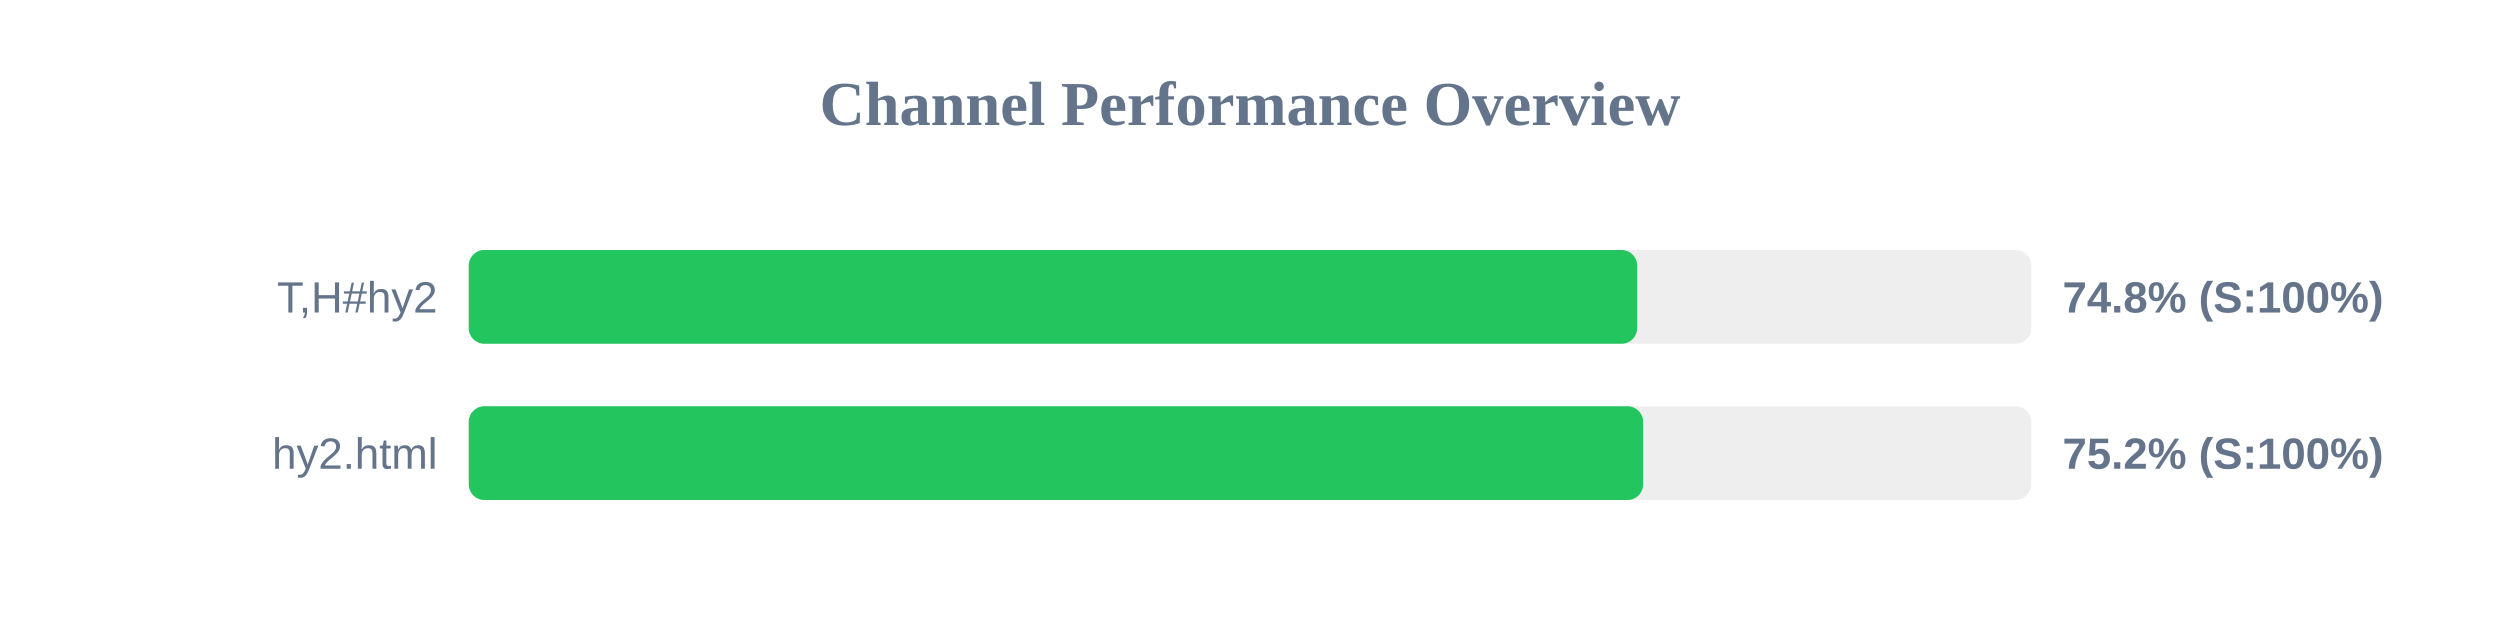
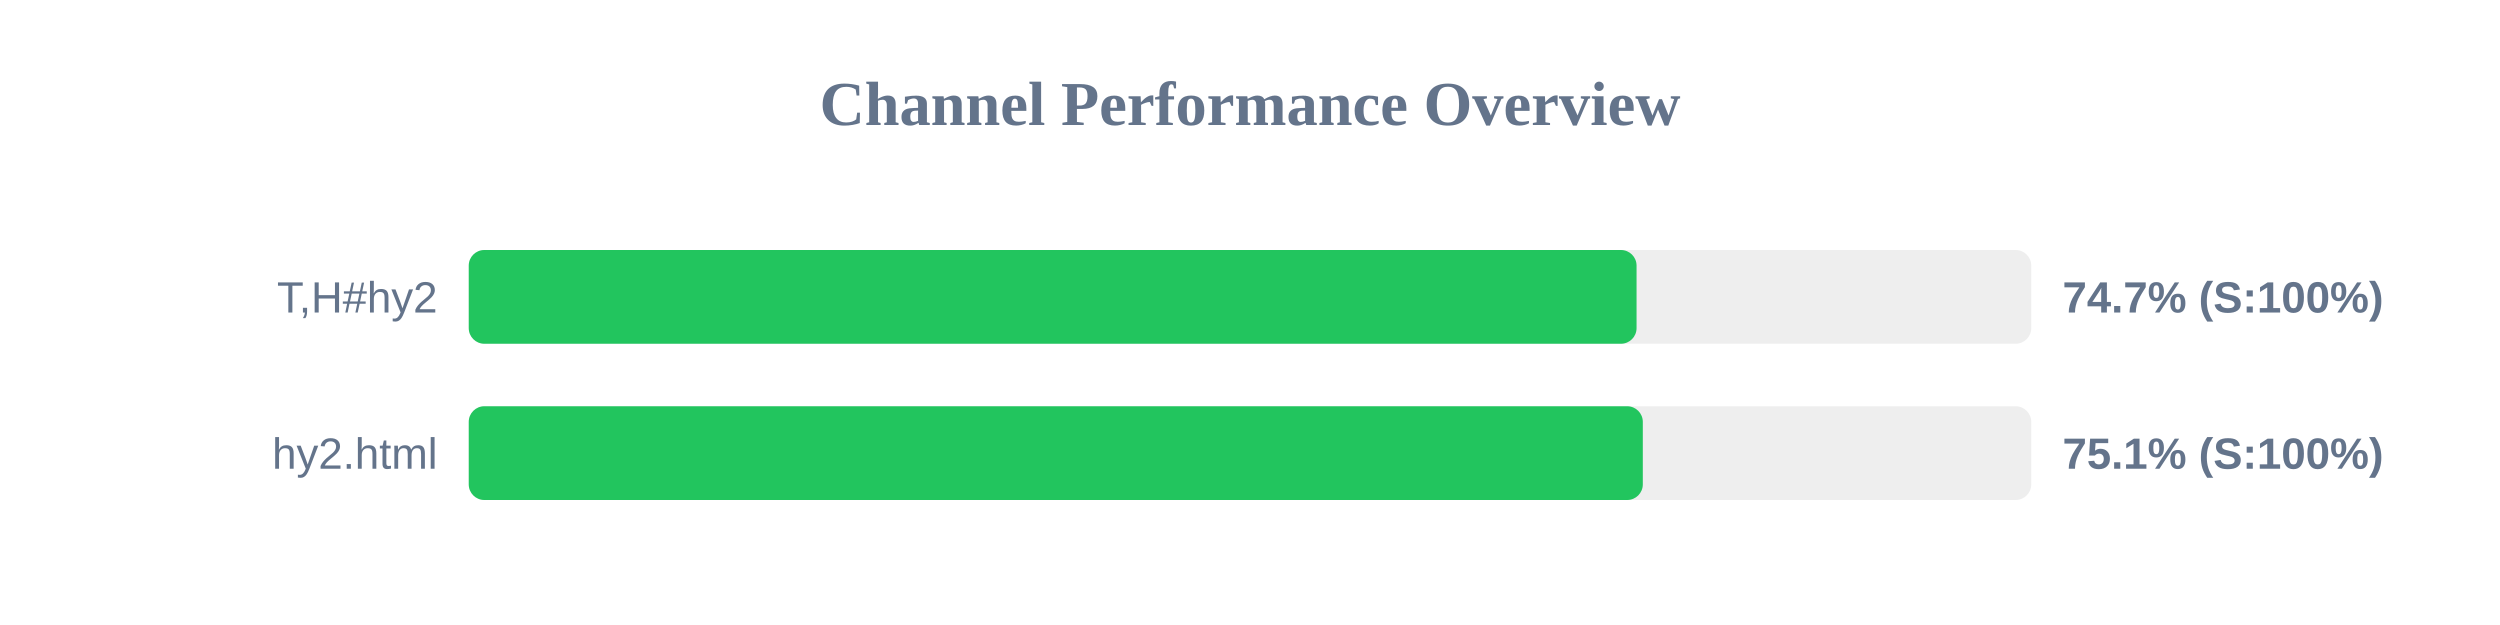
<svg xmlns="http://www.w3.org/2000/svg" width="800" height="200" version="1.1">
  <style>
        .row { font: 14px Arial; fill: #64748b; }
        .score { font: bold 14px Arial; fill: #64748b; }
    </style>
  <text x="400" y="40" text-anchor="middle" font-size="20px" font-weight="bold" fill="#64748b">Channel Performance Overview</text>
  <rect x="150" y="80" width="500" height="30" fill="#eee" rx="5" />
-   <rect x="150" y="80" width="373.9" height="30" fill="#22c55e" rx="5" />
+   <rect x="150" y="80" width="373.7" height="30" fill="#22c55e" rx="5" />
  <text x="140" y="100" text-anchor="end" class="row">T,H#hy2</text>
-   <text x="660" y="100" text-anchor="start" class="score">74.8% (S:100%)</text>
+   <text x="660" y="100" text-anchor="start" class="score">74.7% (S:100%)</text>
  <rect x="150" y="130" width="500" height="30" fill="#eee" rx="5" />
-   <rect x="150" y="130" width="375.8" height="30" fill="#22c55e" rx="5" />
+   <rect x="150" y="130" width="375.7" height="30" fill="#22c55e" rx="5" />
  <text x="140" y="150" text-anchor="end" class="row">hy2.html</text>
-   <text x="660" y="150" text-anchor="start" class="score">75.2% (S:100%)</text>
+   <text x="660" y="150" text-anchor="start" class="score">75.1% (S:100%)</text>
</svg>
